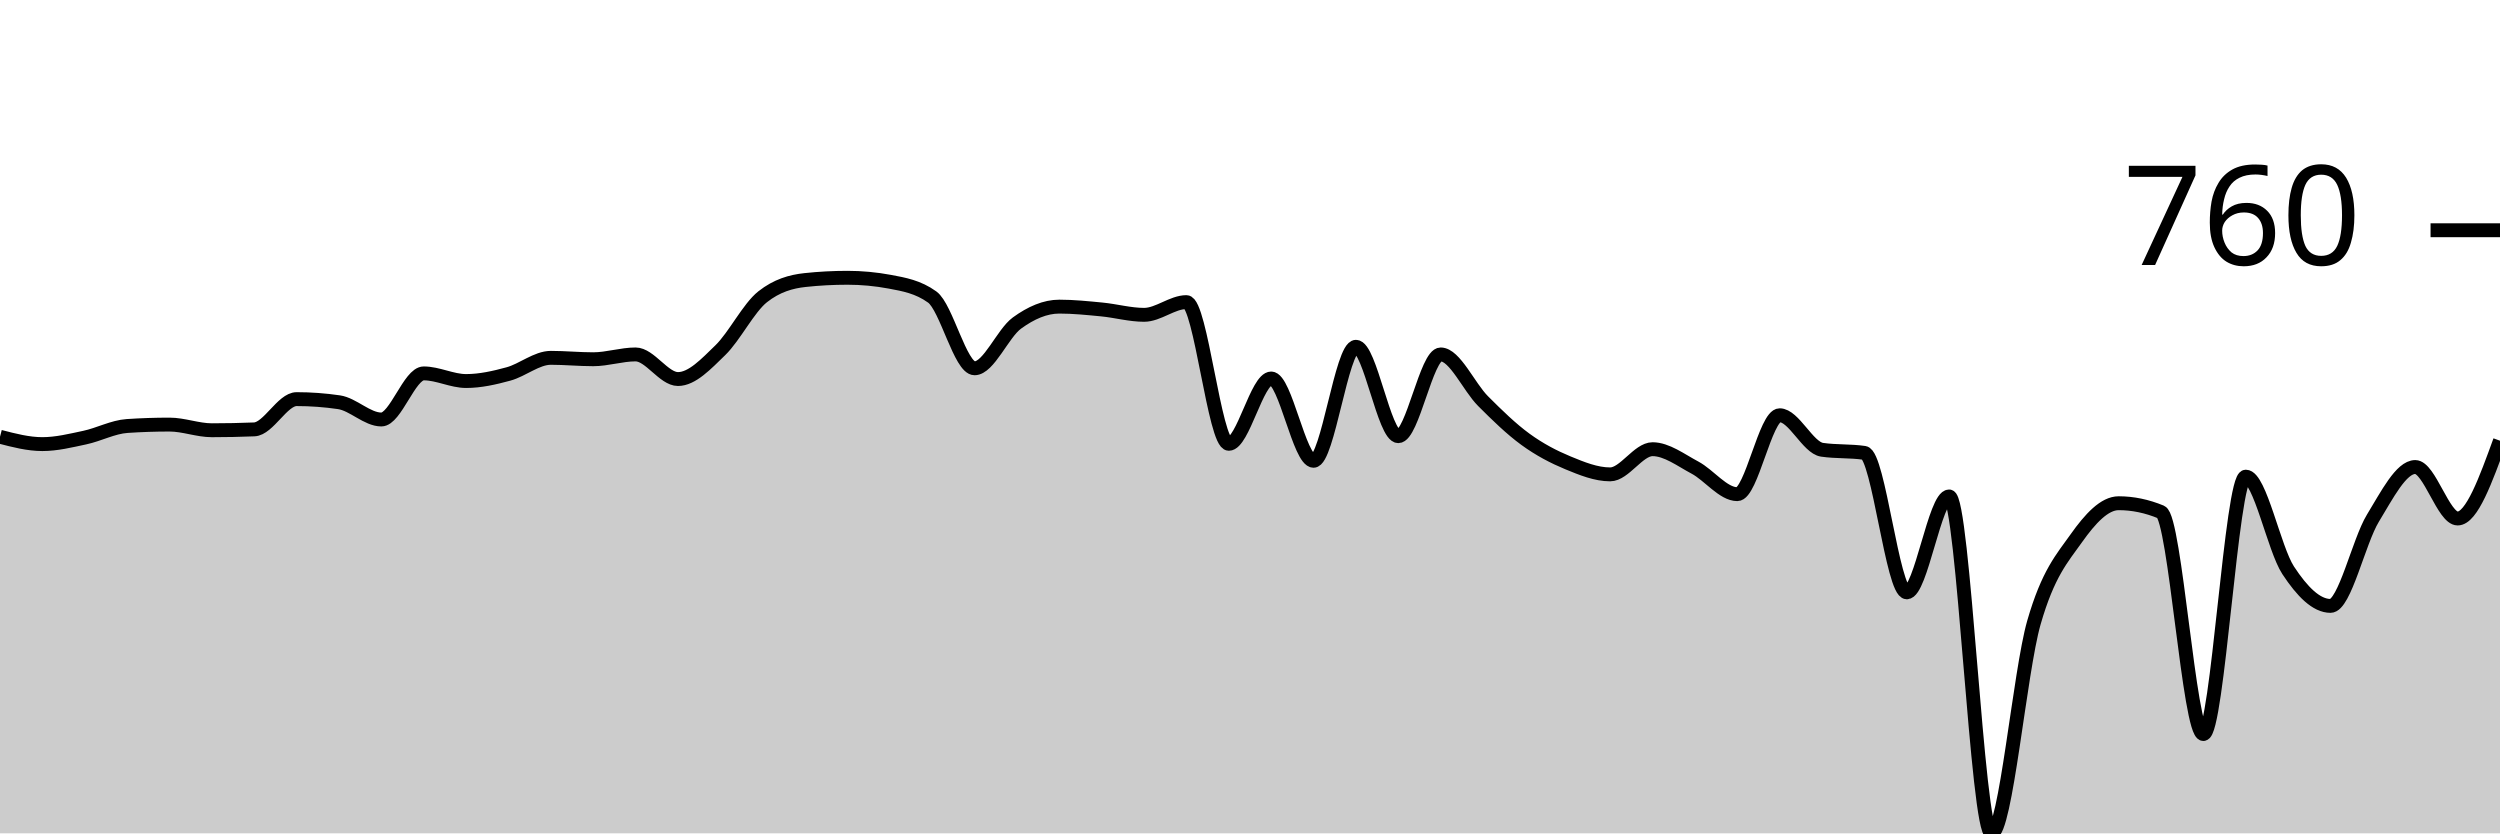
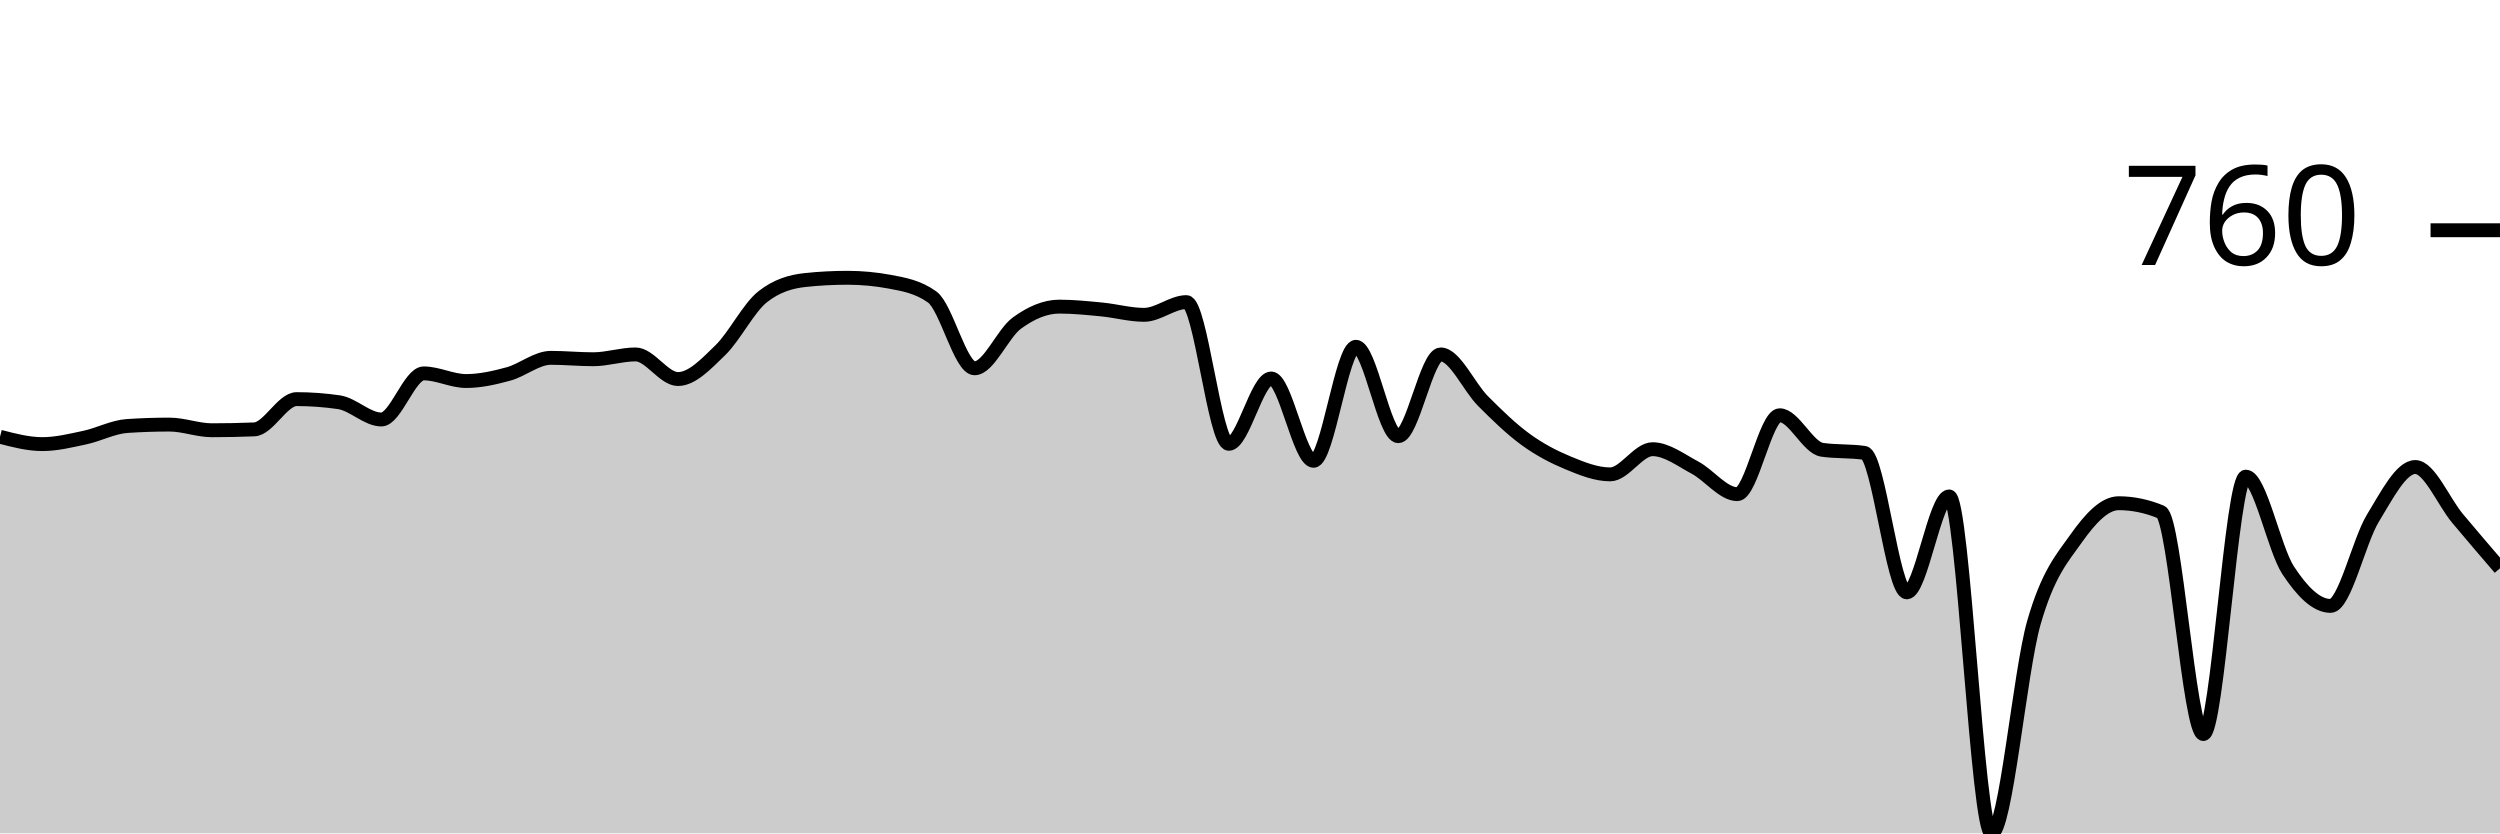
<svg xmlns="http://www.w3.org/2000/svg" viewBox="0 0 180 60">
  <g transform="translate(0,20)">
-     <path class="area" fill="rgba(0, 0, 0, 0.2)" d="M0,11.446C1.017,11.711,2.034,11.976,3.051,11.976C4.068,11.976,5.085,11.724,6.102,11.507C7.119,11.29,8.136,10.74,9.153,10.672C10.169,10.604,11.186,10.57,12.203,10.57C13.22,10.57,14.237,10.978,15.254,10.978C16.271,10.978,17.288,10.957,18.305,10.916C19.322,10.876,20.339,8.737,21.356,8.737C22.373,8.737,23.39,8.812,24.407,8.961C25.424,9.111,26.441,10.204,27.458,10.204C28.475,10.204,29.492,6.884,30.508,6.884C31.525,6.884,32.542,7.434,33.559,7.434C34.576,7.434,35.593,7.203,36.61,6.925C37.627,6.646,38.644,5.764,39.661,5.764C40.678,5.764,41.695,5.866,42.712,5.866C43.729,5.866,44.746,5.519,45.763,5.519C46.78,5.519,47.797,7.291,48.814,7.291C49.831,7.291,50.847,6.202,51.864,5.214C52.881,4.226,53.898,2.166,54.915,1.365C55.932,0.563,56.949,0.272,57.966,0.163C58.983,0.054,60,0,61.017,0C62.034,0,63.051,0.095,64.068,0.285C65.085,0.475,66.102,0.652,67.119,1.385C68.136,2.118,69.153,6.517,70.169,6.517C71.186,6.517,72.203,3.999,73.22,3.259C74.237,2.519,75.254,2.077,76.271,2.077C77.288,2.077,78.305,2.183,79.322,2.281C80.339,2.379,81.356,2.668,82.373,2.668C83.39,2.668,84.407,1.752,85.424,1.752C86.441,1.752,87.458,11.955,88.475,11.955C89.492,11.955,90.508,7.251,91.525,7.251C92.542,7.251,93.559,13.177,94.576,13.177C95.593,13.177,96.61,4.969,97.627,4.969C98.644,4.969,99.661,11.405,100.678,11.405C101.695,11.405,102.712,5.519,103.729,5.519C104.746,5.519,105.763,7.862,106.78,8.88C107.797,9.898,108.814,10.889,109.831,11.629C110.847,12.369,111.864,12.899,112.881,13.32C113.898,13.741,114.915,14.155,115.932,14.155C116.949,14.155,117.966,12.342,118.983,12.342C120,12.342,121.017,13.126,122.034,13.666C123.051,14.206,124.068,15.58,125.085,15.58C126.102,15.58,127.119,9.898,128.136,9.898C129.153,9.898,130.169,12.234,131.186,12.383C132.203,12.532,133.22,12.458,134.237,12.607C135.254,12.756,136.271,22.648,137.288,22.648C138.305,22.648,139.322,15.743,140.339,15.743C141.356,15.743,142.373,40,143.39,40C144.407,40,145.424,28.367,146.441,24.827C147.458,21.286,148.475,20.19,149.492,18.758C150.508,17.325,151.525,16.232,152.542,16.232C153.559,16.232,154.576,16.443,155.593,16.864C156.61,17.284,157.627,32.851,158.644,32.851C159.661,32.851,160.678,14.318,161.695,14.318C162.712,14.318,163.729,19.508,164.746,21.059C165.763,22.61,166.78,23.625,167.797,23.625C168.814,23.625,169.831,18.978,170.847,17.312C171.864,15.645,172.881,13.625,173.898,13.625C174.915,13.625,175.932,17.332,176.949,17.332C177.966,17.332,178.983,14.532,180,11.731L180,40C178.983,40,177.966,40,176.949,40C175.932,40,174.915,40,173.898,40C172.881,40,171.864,40,170.847,40C169.831,40,168.814,40,167.797,40C166.78,40,165.763,40,164.746,40C163.729,40,162.712,40,161.695,40C160.678,40,159.661,40,158.644,40C157.627,40,156.61,40,155.593,40C154.576,40,153.559,40,152.542,40C151.525,40,150.508,40,149.492,40C148.475,40,147.458,40,146.441,40C145.424,40,144.407,40,143.39,40C142.373,40,141.356,40,140.339,40C139.322,40,138.305,40,137.288,40C136.271,40,135.254,40,134.237,40C133.22,40,132.203,40,131.186,40C130.169,40,129.153,40,128.136,40C127.119,40,126.102,40,125.085,40C124.068,40,123.051,40,122.034,40C121.017,40,120,40,118.983,40C117.966,40,116.949,40,115.932,40C114.915,40,113.898,40,112.881,40C111.864,40,110.847,40,109.831,40C108.814,40,107.797,40,106.78,40C105.763,40,104.746,40,103.729,40C102.712,40,101.695,40,100.678,40C99.661,40,98.644,40,97.627,40C96.61,40,95.593,40,94.576,40C93.559,40,92.542,40,91.525,40C90.508,40,89.492,40,88.475,40C87.458,40,86.441,40,85.424,40C84.407,40,83.39,40,82.373,40C81.356,40,80.339,40,79.322,40C78.305,40,77.288,40,76.271,40C75.254,40,74.237,40,73.22,40C72.203,40,71.186,40,70.169,40C69.153,40,68.136,40,67.119,40C66.102,40,65.085,40,64.068,40C63.051,40,62.034,40,61.017,40C60,40,58.983,40,57.966,40C56.949,40,55.932,40,54.915,40C53.898,40,52.881,40,51.864,40C50.847,40,49.831,40,48.814,40C47.797,40,46.78,40,45.763,40C44.746,40,43.729,40,42.712,40C41.695,40,40.678,40,39.661,40C38.644,40,37.627,40,36.61,40C35.593,40,34.576,40,33.559,40C32.542,40,31.525,40,30.508,40C29.492,40,28.475,40,27.458,40C26.441,40,25.424,40,24.407,40C23.39,40,22.373,40,21.356,40C20.339,40,19.322,40,18.305,40C17.288,40,16.271,40,15.254,40C14.237,40,13.22,40,12.203,40C11.186,40,10.169,40,9.153,40C8.136,40,7.119,40,6.102,40C5.085,40,4.068,40,3.051,40C2.034,40,1.017,40,0,40Z" />
-     <path class="line" stroke="black" fill="none" d="M0,11.446C1.017,11.711,2.034,11.976,3.051,11.976C4.068,11.976,5.085,11.724,6.102,11.507C7.119,11.29,8.136,10.74,9.153,10.672C10.169,10.604,11.186,10.57,12.203,10.57C13.22,10.57,14.237,10.978,15.254,10.978C16.271,10.978,17.288,10.957,18.305,10.916C19.322,10.876,20.339,8.737,21.356,8.737C22.373,8.737,23.39,8.812,24.407,8.961C25.424,9.111,26.441,10.204,27.458,10.204C28.475,10.204,29.492,6.884,30.508,6.884C31.525,6.884,32.542,7.434,33.559,7.434C34.576,7.434,35.593,7.203,36.61,6.925C37.627,6.646,38.644,5.764,39.661,5.764C40.678,5.764,41.695,5.866,42.712,5.866C43.729,5.866,44.746,5.519,45.763,5.519C46.78,5.519,47.797,7.291,48.814,7.291C49.831,7.291,50.847,6.202,51.864,5.214C52.881,4.226,53.898,2.166,54.915,1.365C55.932,0.563,56.949,0.272,57.966,0.163C58.983,0.054,60,0,61.017,0C62.034,0,63.051,0.095,64.068,0.285C65.085,0.475,66.102,0.652,67.119,1.385C68.136,2.118,69.153,6.517,70.169,6.517C71.186,6.517,72.203,3.999,73.22,3.259C74.237,2.519,75.254,2.077,76.271,2.077C77.288,2.077,78.305,2.183,79.322,2.281C80.339,2.379,81.356,2.668,82.373,2.668C83.39,2.668,84.407,1.752,85.424,1.752C86.441,1.752,87.458,11.955,88.475,11.955C89.492,11.955,90.508,7.251,91.525,7.251C92.542,7.251,93.559,13.177,94.576,13.177C95.593,13.177,96.61,4.969,97.627,4.969C98.644,4.969,99.661,11.405,100.678,11.405C101.695,11.405,102.712,5.519,103.729,5.519C104.746,5.519,105.763,7.862,106.78,8.88C107.797,9.898,108.814,10.889,109.831,11.629C110.847,12.369,111.864,12.899,112.881,13.32C113.898,13.741,114.915,14.155,115.932,14.155C116.949,14.155,117.966,12.342,118.983,12.342C120,12.342,121.017,13.126,122.034,13.666C123.051,14.206,124.068,15.58,125.085,15.58C126.102,15.58,127.119,9.898,128.136,9.898C129.153,9.898,130.169,12.234,131.186,12.383C132.203,12.532,133.22,12.458,134.237,12.607C135.254,12.756,136.271,22.648,137.288,22.648C138.305,22.648,139.322,15.743,140.339,15.743C141.356,15.743,142.373,40,143.39,40C144.407,40,145.424,28.367,146.441,24.827C147.458,21.286,148.475,20.19,149.492,18.758C150.508,17.325,151.525,16.232,152.542,16.232C153.559,16.232,154.576,16.443,155.593,16.864C156.61,17.284,157.627,32.851,158.644,32.851C159.661,32.851,160.678,14.318,161.695,14.318C162.712,14.318,163.729,19.508,164.746,21.059C165.763,22.61,166.78,23.625,167.797,23.625C168.814,23.625,169.831,18.978,170.847,17.312C171.864,15.645,172.881,13.625,173.898,13.625C174.915,13.625,175.932,17.332,176.949,17.332C177.966,17.332,178.983,14.532,180,11.731" />
+     <path class="area" fill="rgba(0, 0, 0, 0.2)" d="M0,11.446C1.017,11.711,2.034,11.976,3.051,11.976C4.068,11.976,5.085,11.724,6.102,11.507C7.119,11.29,8.136,10.74,9.153,10.672C10.169,10.604,11.186,10.57,12.203,10.57C13.22,10.57,14.237,10.978,15.254,10.978C16.271,10.978,17.288,10.957,18.305,10.916C19.322,10.876,20.339,8.737,21.356,8.737C22.373,8.737,23.39,8.812,24.407,8.961C25.424,9.111,26.441,10.204,27.458,10.204C28.475,10.204,29.492,6.884,30.508,6.884C31.525,6.884,32.542,7.434,33.559,7.434C34.576,7.434,35.593,7.203,36.61,6.925C37.627,6.646,38.644,5.764,39.661,5.764C40.678,5.764,41.695,5.866,42.712,5.866C43.729,5.866,44.746,5.519,45.763,5.519C46.78,5.519,47.797,7.291,48.814,7.291C49.831,7.291,50.847,6.202,51.864,5.214C52.881,4.226,53.898,2.166,54.915,1.365C55.932,0.563,56.949,0.272,57.966,0.163C58.983,0.054,60,0,61.017,0C62.034,0,63.051,0.095,64.068,0.285C65.085,0.475,66.102,0.652,67.119,1.385C68.136,2.118,69.153,6.517,70.169,6.517C71.186,6.517,72.203,3.999,73.22,3.259C74.237,2.519,75.254,2.077,76.271,2.077C77.288,2.077,78.305,2.183,79.322,2.281C80.339,2.379,81.356,2.668,82.373,2.668C83.39,2.668,84.407,1.752,85.424,1.752C86.441,1.752,87.458,11.955,88.475,11.955C89.492,11.955,90.508,7.251,91.525,7.251C92.542,7.251,93.559,13.177,94.576,13.177C95.593,13.177,96.61,4.969,97.627,4.969C98.644,4.969,99.661,11.405,100.678,11.405C101.695,11.405,102.712,5.519,103.729,5.519C104.746,5.519,105.763,7.862,106.78,8.88C107.797,9.898,108.814,10.889,109.831,11.629C110.847,12.369,111.864,12.899,112.881,13.32C113.898,13.741,114.915,14.155,115.932,14.155C116.949,14.155,117.966,12.342,118.983,12.342C120,12.342,121.017,13.126,122.034,13.666C123.051,14.206,124.068,15.58,125.085,15.58C126.102,15.58,127.119,9.898,128.136,9.898C129.153,9.898,130.169,12.234,131.186,12.383C132.203,12.532,133.22,12.458,134.237,12.607C135.254,12.756,136.271,22.648,137.288,22.648C138.305,22.648,139.322,15.743,140.339,15.743C141.356,15.743,142.373,40,143.39,40C144.407,40,145.424,28.367,146.441,24.827C147.458,21.286,148.475,20.19,149.492,18.758C150.508,17.325,151.525,16.232,152.542,16.232C153.559,16.232,154.576,16.443,155.593,16.864C156.61,17.284,157.627,32.851,158.644,32.851C159.661,32.851,160.678,14.318,161.695,14.318C162.712,14.318,163.729,19.508,164.746,21.059C165.763,22.61,166.78,23.625,167.797,23.625C168.814,23.625,169.831,18.978,170.847,17.312C171.864,15.645,172.881,13.625,173.898,13.625C174.915,13.625,175.932,16.117,176.949,17.332C177.966,18.547,178.983,19.732,180,20.916L180,40C178.983,40,177.966,40,176.949,40C175.932,40,174.915,40,173.898,40C172.881,40,171.864,40,170.847,40C169.831,40,168.814,40,167.797,40C166.78,40,165.763,40,164.746,40C163.729,40,162.712,40,161.695,40C160.678,40,159.661,40,158.644,40C157.627,40,156.61,40,155.593,40C154.576,40,153.559,40,152.542,40C151.525,40,150.508,40,149.492,40C148.475,40,147.458,40,146.441,40C145.424,40,144.407,40,143.39,40C142.373,40,141.356,40,140.339,40C139.322,40,138.305,40,137.288,40C136.271,40,135.254,40,134.237,40C133.22,40,132.203,40,131.186,40C130.169,40,129.153,40,128.136,40C127.119,40,126.102,40,125.085,40C124.068,40,123.051,40,122.034,40C121.017,40,120,40,118.983,40C117.966,40,116.949,40,115.932,40C114.915,40,113.898,40,112.881,40C111.864,40,110.847,40,109.831,40C108.814,40,107.797,40,106.78,40C105.763,40,104.746,40,103.729,40C102.712,40,101.695,40,100.678,40C99.661,40,98.644,40,97.627,40C96.61,40,95.593,40,94.576,40C93.559,40,92.542,40,91.525,40C90.508,40,89.492,40,88.475,40C87.458,40,86.441,40,85.424,40C84.407,40,83.39,40,82.373,40C81.356,40,80.339,40,79.322,40C78.305,40,77.288,40,76.271,40C75.254,40,74.237,40,73.22,40C72.203,40,71.186,40,70.169,40C69.153,40,68.136,40,67.119,40C66.102,40,65.085,40,64.068,40C63.051,40,62.034,40,61.017,40C60,40,58.983,40,57.966,40C56.949,40,55.932,40,54.915,40C53.898,40,52.881,40,51.864,40C50.847,40,49.831,40,48.814,40C47.797,40,46.78,40,45.763,40C44.746,40,43.729,40,42.712,40C41.695,40,40.678,40,39.661,40C38.644,40,37.627,40,36.61,40C35.593,40,34.576,40,33.559,40C32.542,40,31.525,40,30.508,40C29.492,40,28.475,40,27.458,40C26.441,40,25.424,40,24.407,40C23.39,40,22.373,40,21.356,40C20.339,40,19.322,40,18.305,40C17.288,40,16.271,40,15.254,40C14.237,40,13.22,40,12.203,40C11.186,40,10.169,40,9.153,40C8.136,40,7.119,40,6.102,40C5.085,40,4.068,40,3.051,40C2.034,40,1.017,40,0,40Z" />
+     <path class="line" stroke="black" fill="none" d="M0,11.446C1.017,11.711,2.034,11.976,3.051,11.976C4.068,11.976,5.085,11.724,6.102,11.507C7.119,11.29,8.136,10.74,9.153,10.672C10.169,10.604,11.186,10.57,12.203,10.57C13.22,10.57,14.237,10.978,15.254,10.978C16.271,10.978,17.288,10.957,18.305,10.916C19.322,10.876,20.339,8.737,21.356,8.737C22.373,8.737,23.39,8.812,24.407,8.961C25.424,9.111,26.441,10.204,27.458,10.204C28.475,10.204,29.492,6.884,30.508,6.884C31.525,6.884,32.542,7.434,33.559,7.434C34.576,7.434,35.593,7.203,36.61,6.925C37.627,6.646,38.644,5.764,39.661,5.764C40.678,5.764,41.695,5.866,42.712,5.866C43.729,5.866,44.746,5.519,45.763,5.519C46.78,5.519,47.797,7.291,48.814,7.291C49.831,7.291,50.847,6.202,51.864,5.214C52.881,4.226,53.898,2.166,54.915,1.365C55.932,0.563,56.949,0.272,57.966,0.163C58.983,0.054,60,0,61.017,0C62.034,0,63.051,0.095,64.068,0.285C65.085,0.475,66.102,0.652,67.119,1.385C68.136,2.118,69.153,6.517,70.169,6.517C71.186,6.517,72.203,3.999,73.22,3.259C74.237,2.519,75.254,2.077,76.271,2.077C77.288,2.077,78.305,2.183,79.322,2.281C80.339,2.379,81.356,2.668,82.373,2.668C83.39,2.668,84.407,1.752,85.424,1.752C86.441,1.752,87.458,11.955,88.475,11.955C89.492,11.955,90.508,7.251,91.525,7.251C92.542,7.251,93.559,13.177,94.576,13.177C95.593,13.177,96.61,4.969,97.627,4.969C98.644,4.969,99.661,11.405,100.678,11.405C101.695,11.405,102.712,5.519,103.729,5.519C104.746,5.519,105.763,7.862,106.78,8.88C107.797,9.898,108.814,10.889,109.831,11.629C110.847,12.369,111.864,12.899,112.881,13.32C113.898,13.741,114.915,14.155,115.932,14.155C116.949,14.155,117.966,12.342,118.983,12.342C120,12.342,121.017,13.126,122.034,13.666C123.051,14.206,124.068,15.58,125.085,15.58C126.102,15.58,127.119,9.898,128.136,9.898C129.153,9.898,130.169,12.234,131.186,12.383C132.203,12.532,133.22,12.458,134.237,12.607C135.254,12.756,136.271,22.648,137.288,22.648C138.305,22.648,139.322,15.743,140.339,15.743C141.356,15.743,142.373,40,143.39,40C144.407,40,145.424,28.367,146.441,24.827C147.458,21.286,148.475,20.19,149.492,18.758C150.508,17.325,151.525,16.232,152.542,16.232C153.559,16.232,154.576,16.443,155.593,16.864C156.61,17.284,157.627,32.851,158.644,32.851C159.661,32.851,160.678,14.318,161.695,14.318C162.712,14.318,163.729,19.508,164.746,21.059C165.763,22.61,166.78,23.625,167.797,23.625C168.814,23.625,169.831,18.978,170.847,17.312C171.864,15.645,172.881,13.625,173.898,13.625C174.915,13.625,175.932,16.117,176.949,17.332C177.966,18.547,178.983,19.732,180,20.916" />
    <path class="axis-ceiling" stroke-width="1" stroke="black" fill="none" d="M175,-3.422L180,-3.422" />
    <text class="axis-ceiling-label" font-family="sans-serif" text-anchor="end" font-size="10px" x="170" y="-0.922">760</text>
  </g>
</svg>
